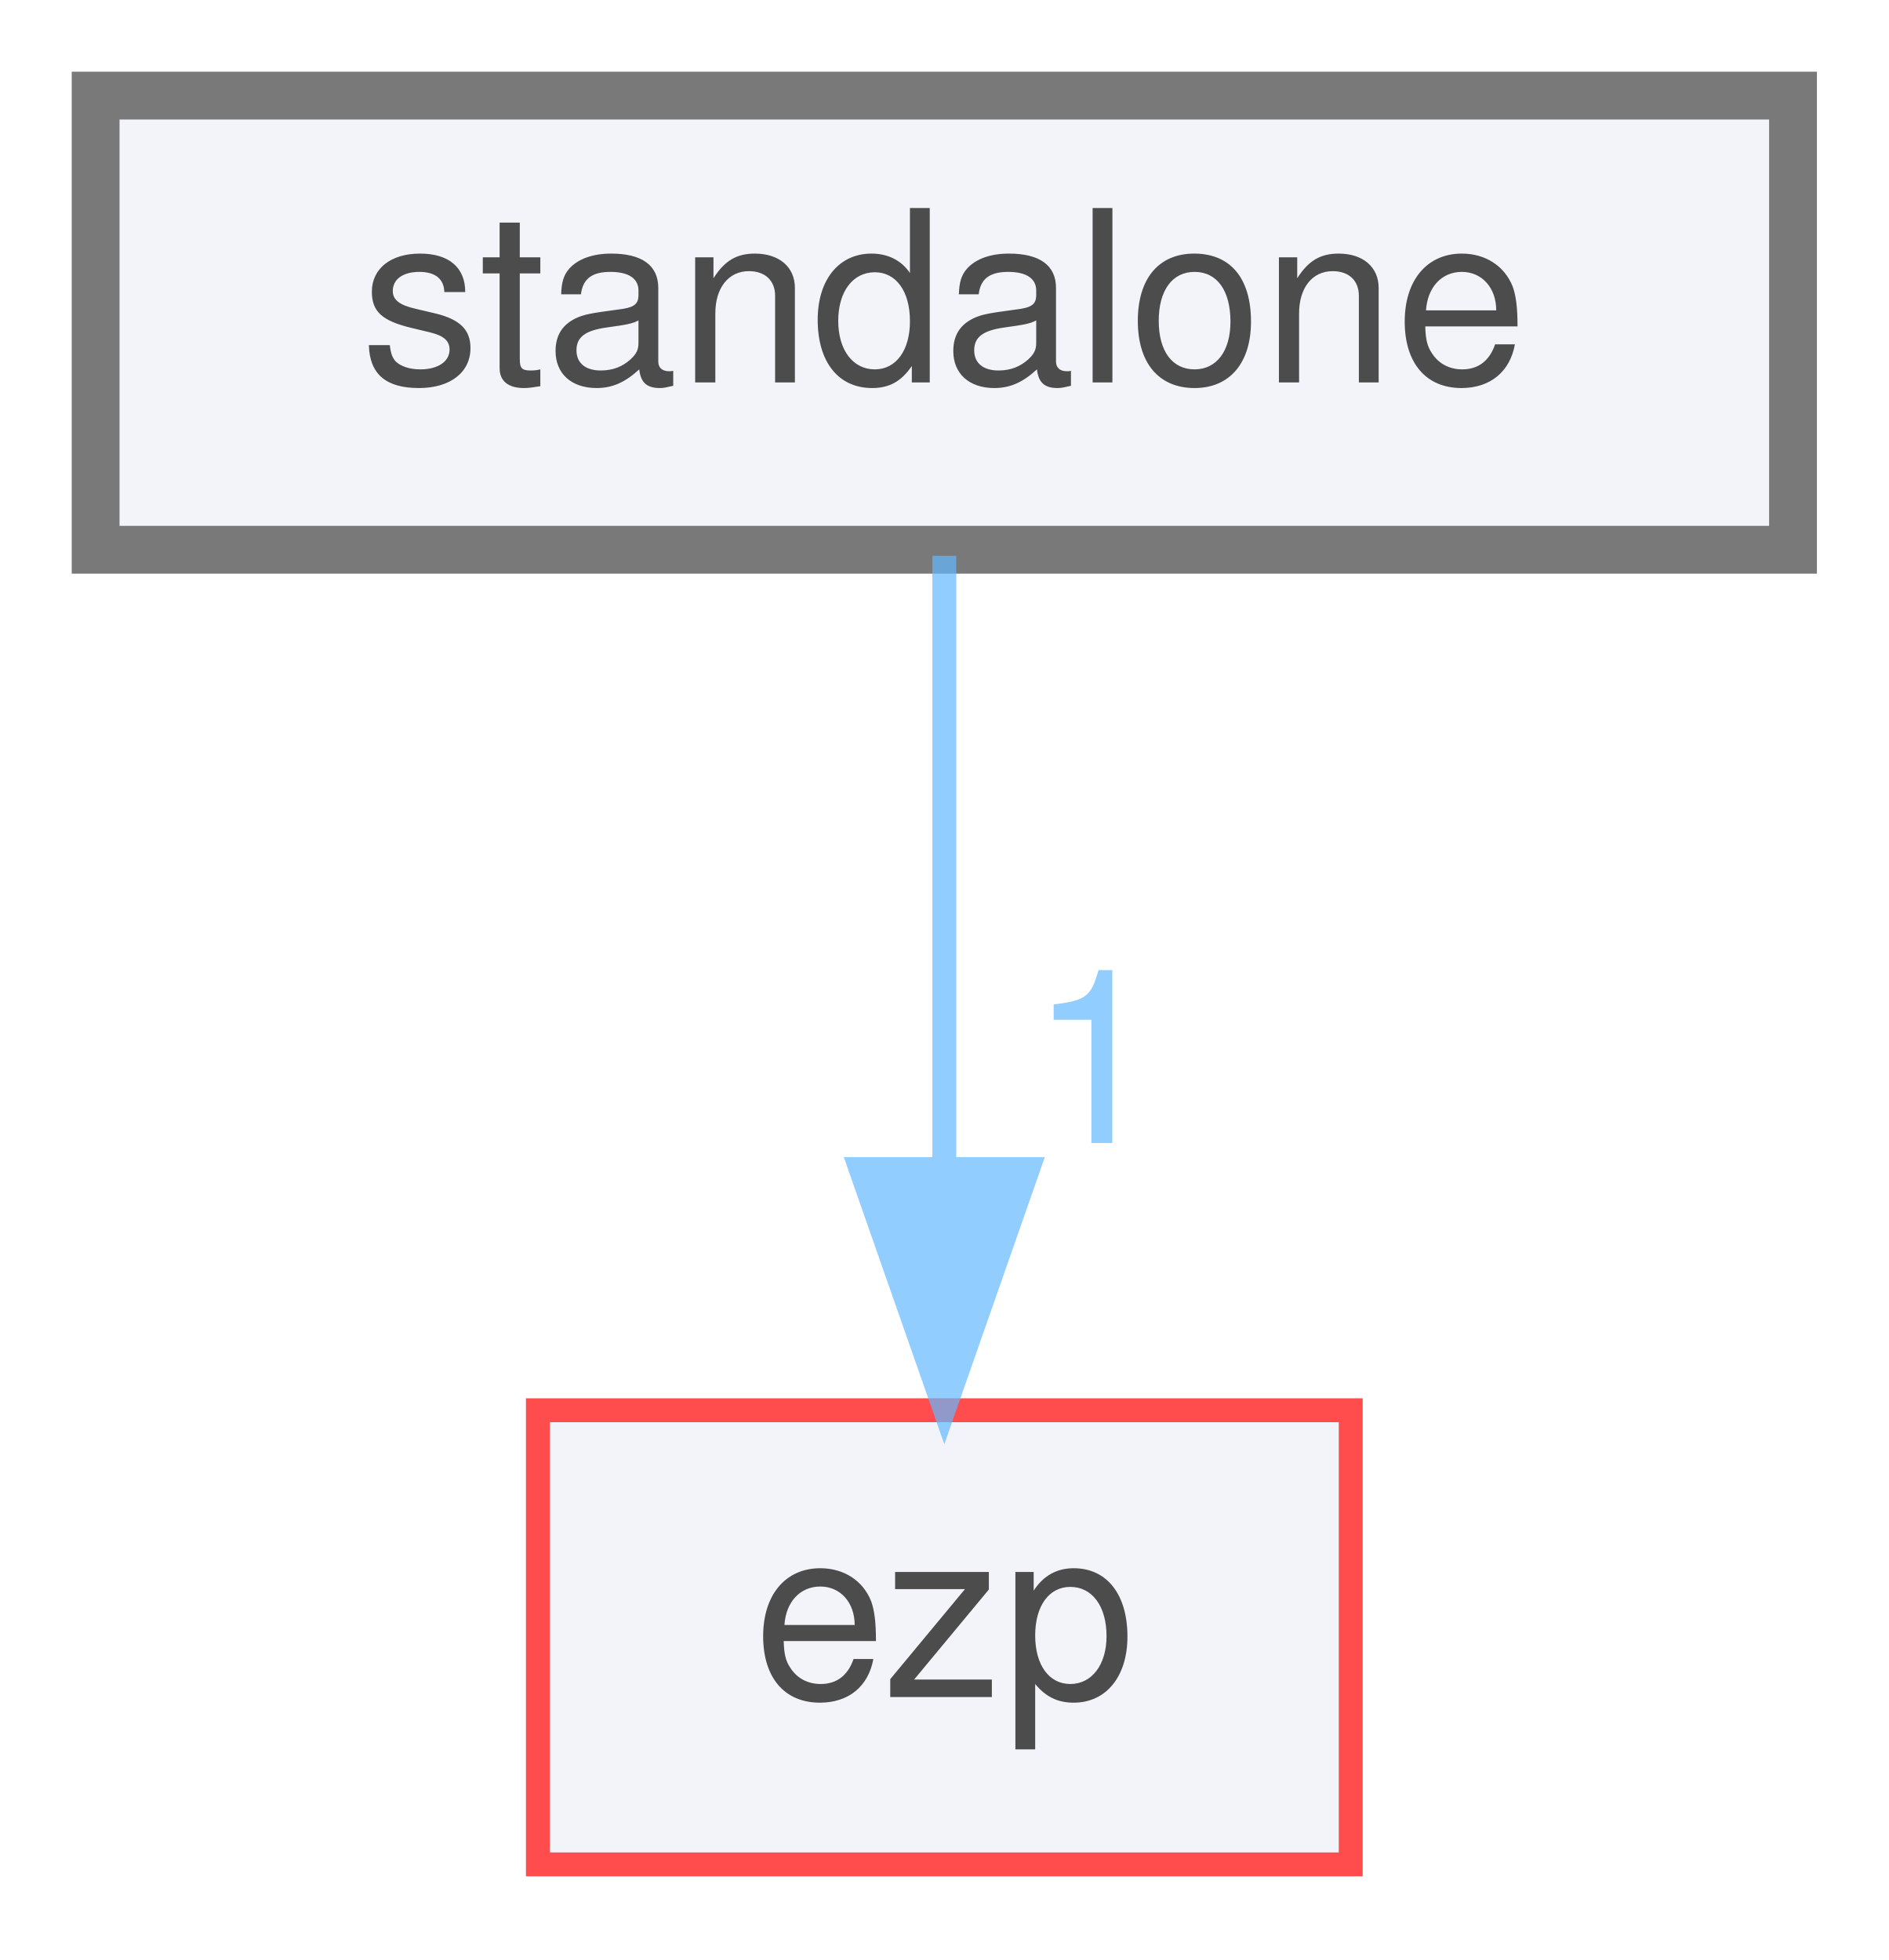
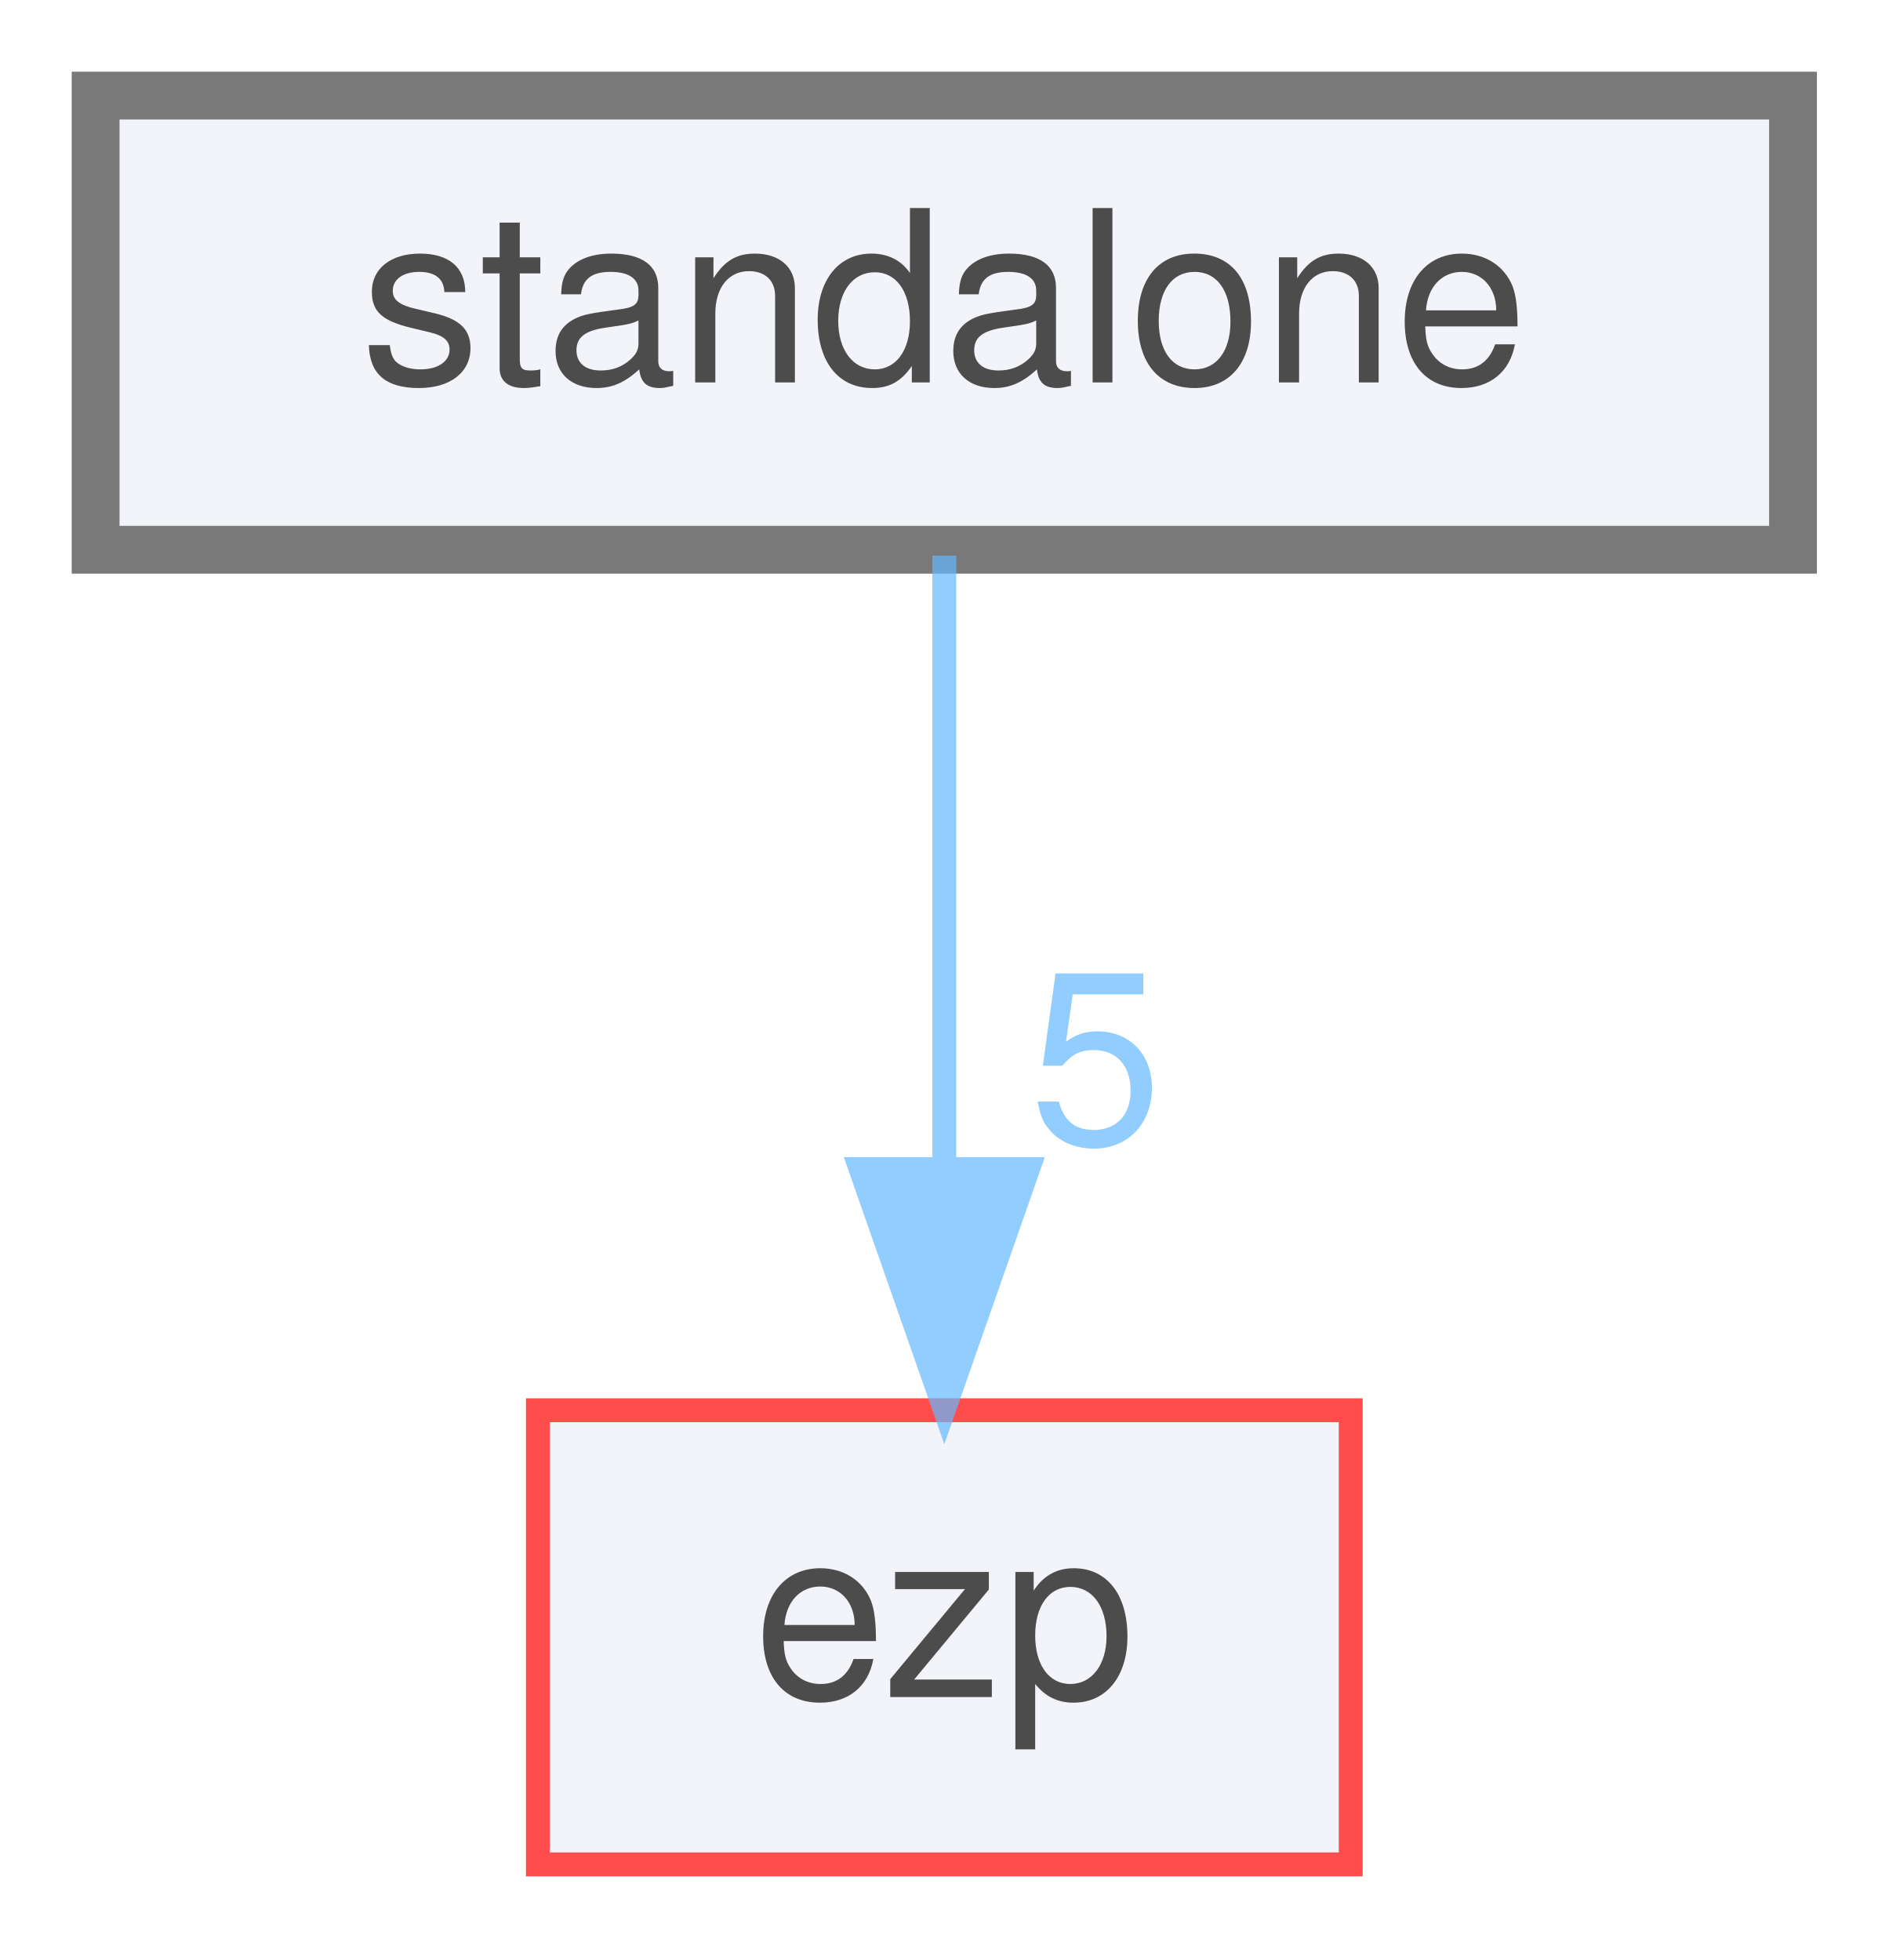
<svg xmlns="http://www.w3.org/2000/svg" xmlns:xlink="http://www.w3.org/1999/xlink" width="79pt" height="82pt" viewBox="0.00 0.00 79.00 82.00">
  <svg id="main" version="1.1" xml:space="preserve">
    <style type="text/css">
.node, .edge {opacity: 0.7;}
.node.selected, .edge.selected {opacity: 1;}
.edge:hover path { stroke: red; }
.edge:hover polygon { stroke: red; fill: red; }
</style>
    <svg id="graph" class="graph">
      <g id="graph0" class="graph" transform="scale(1 1) rotate(0) translate(4 78)">
        <g id="node1" class="node">
          <g id="a_node1">
            <a xlink:href="dir_a85023a8420daaed5b8c620d6ec875fb.html" target="_top" xlink:title="standalone">
              <polygon fill="#edf0f7" stroke="#404040" stroke-width="2" points="71,-74 0,-74 0,-55 71,-55 71,-74" />
              <text text-anchor="middle" x="35.5" y="-62" font-family="Helvetica,sans-Serif" font-size="10.00">standalone</text>
            </a>
          </g>
        </g>
        <g id="node2" class="node">
          <g id="a_node2">
            <a xlink:href="dir_debc596efc0b708e9b1f9d83fa3b3811.html" target="_top" xlink:title="ezp">
              <polygon fill="#edf0f7" stroke="red" points="52.5,-19 18.5,-19 18.5,0 52.5,0 52.5,-19" />
              <text text-anchor="middle" x="35.5" y="-7" font-family="Helvetica,sans-Serif" font-size="10.00">ezp</text>
            </a>
          </g>
        </g>
        <g id="edge1" class="edge">
          <g id="a_edge1">
            <a xlink:href="dir_000003_000002.html" target="_top">
              <path fill="none" stroke="#63b8ff" d="M35.5,-54.75C35.5,-47.8 35.5,-37.85 35.5,-29.13" />
              <polygon fill="#63b8ff" stroke="#63b8ff" points="39,-29.09 35.5,-19.09 32,-29.09 39,-29.09" />
            </a>
          </g>
          <g id="a_edge1-headlabel">
-             <a xlink:href="dir_000003_000002.html" target="_top" xlink:title="1">
-               <text text-anchor="middle" x="41.84" y="-30.18" font-family="Helvetica,sans-Serif" font-size="10.00" fill="#63b8ff">1</text>
+             <a xlink:href="dir_000003_000002.html" target="_top" xlink:title="5">
+               <text text-anchor="middle" x="41.84" y="-30.18" font-family="Helvetica,sans-Serif" font-size="10.00" fill="#63b8ff">5</text>
            </a>
          </g>
        </g>
      </g>
    </svg>
  </svg>
  <style type="text/css">

[data-mouse-over-selected='false'] { opacity: 0.7; }
[data-mouse-over-selected='true']  { opacity: 1.0; }

</style>
</svg>
